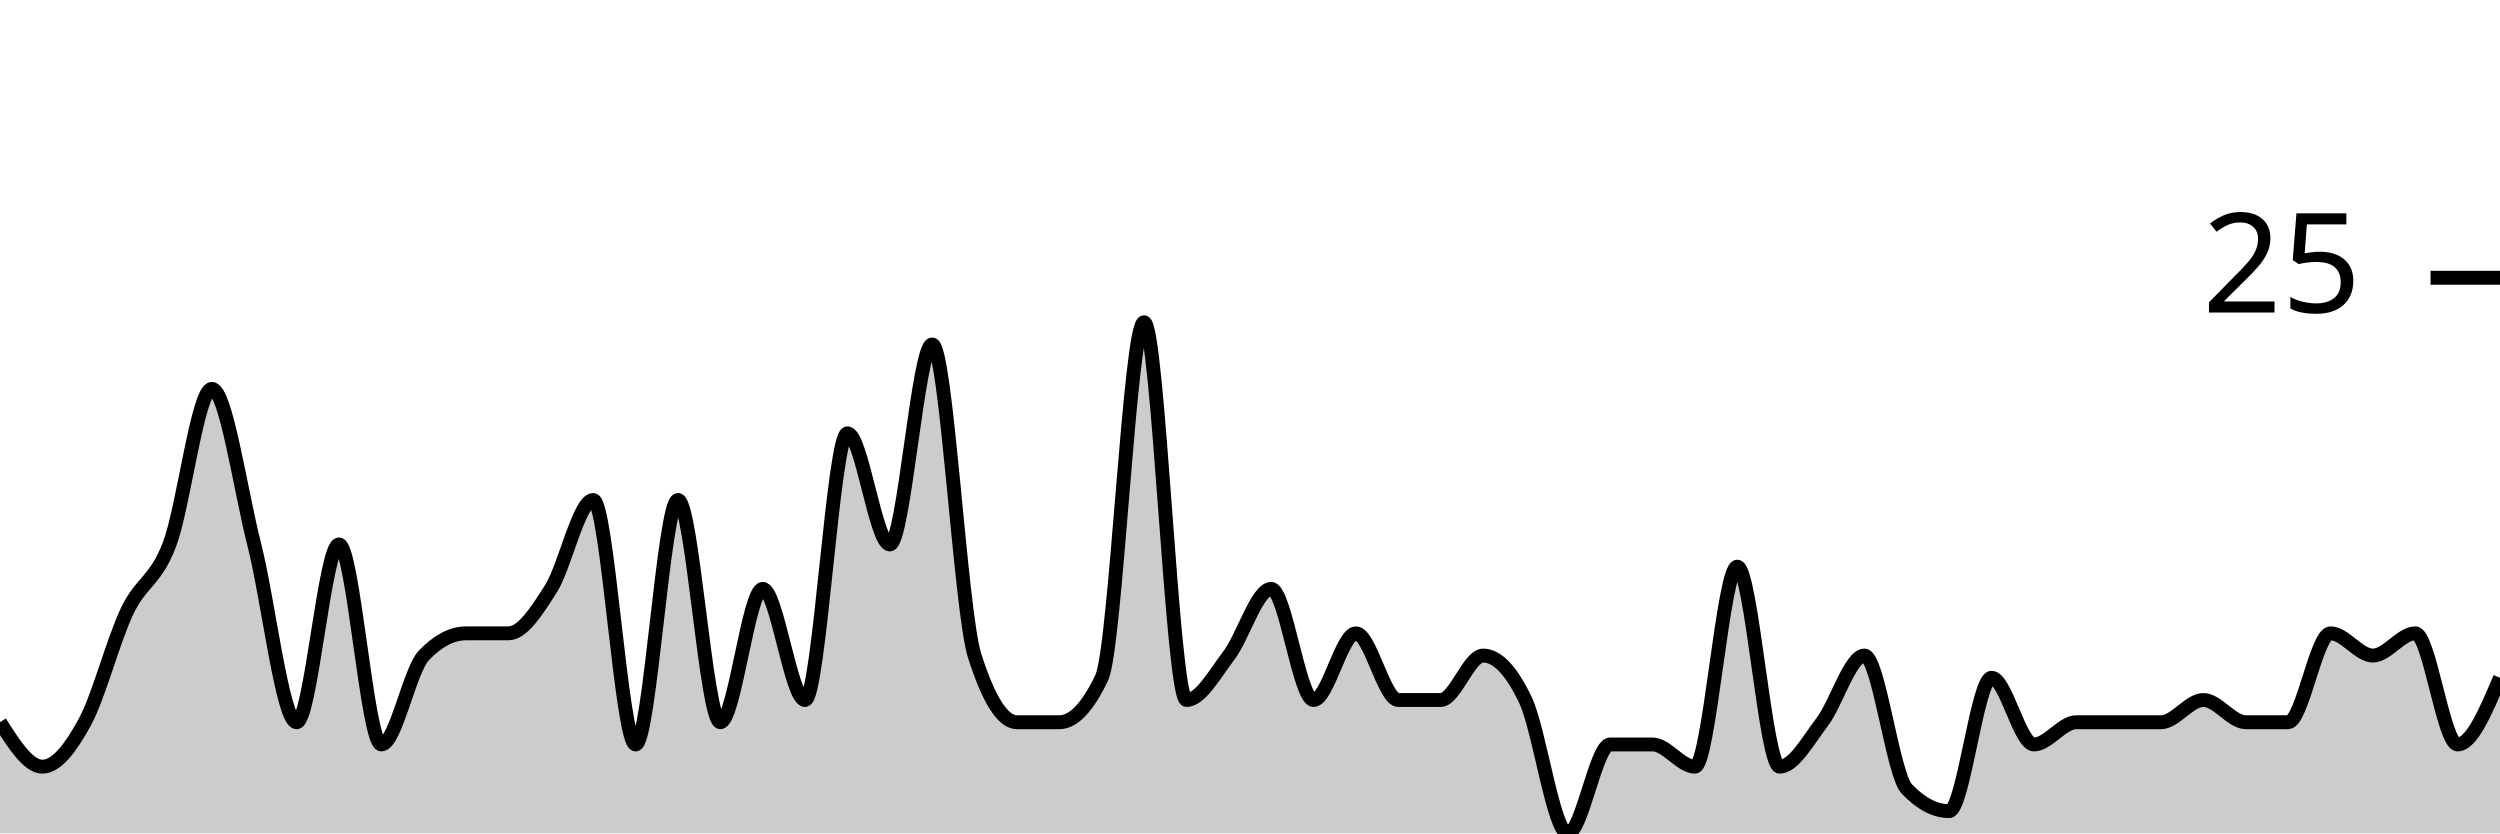
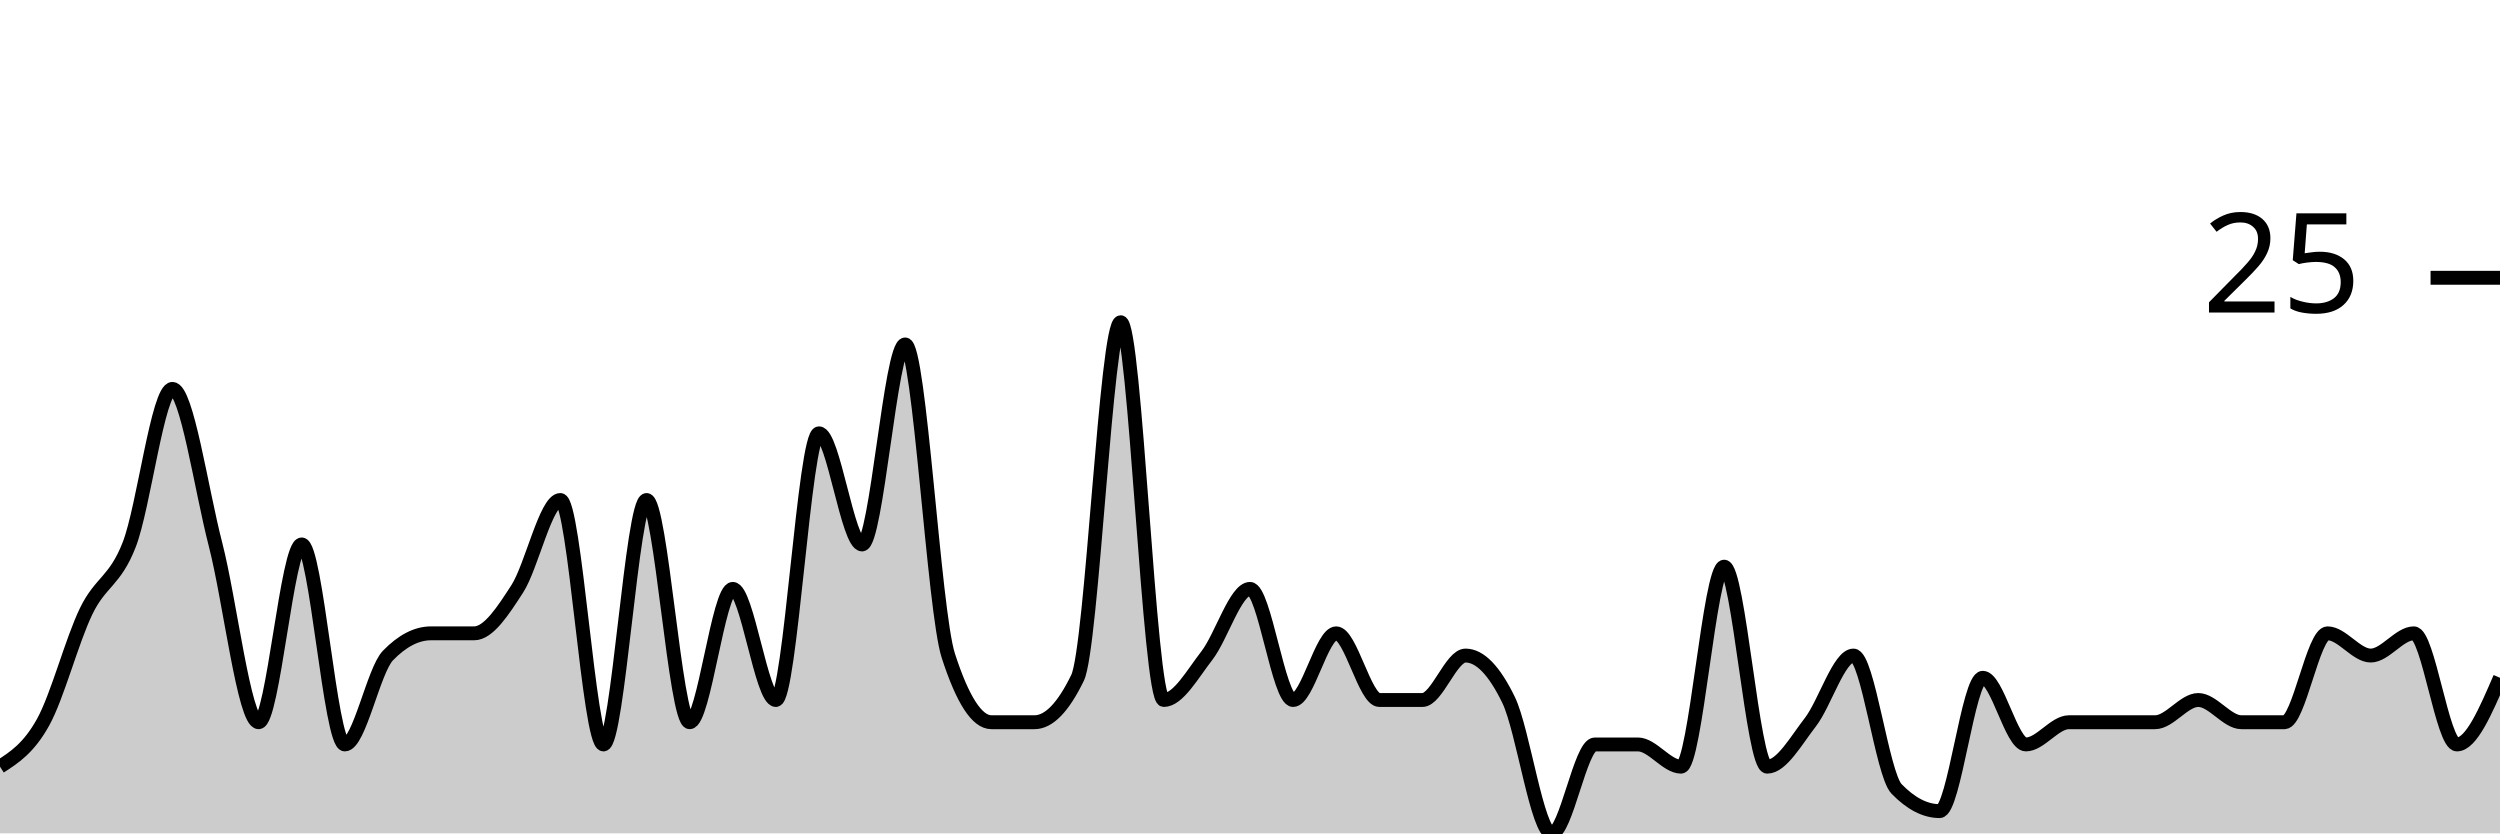
<svg xmlns="http://www.w3.org/2000/svg" viewBox="0 0 180 60">
  <g transform="translate(0,20)">
-     <path class="area" fill="rgba(0, 0, 0, 0.2)" d="M0,32C1.017,33.6,2.034,35.2,3.051,35.2C4.068,35.2,5.085,33.867,6.102,32C7.119,30.133,8.136,26.133,9.153,24C10.169,21.867,11.186,21.867,12.203,19.2C13.22,16.533,14.237,8,15.254,8C16.271,8,17.288,15.2,18.305,19.2C19.322,23.2,20.339,32,21.356,32C22.373,32,23.39,19.2,24.407,19.2C25.424,19.2,26.441,33.6,27.458,33.6C28.475,33.6,29.492,28.267,30.508,27.2C31.525,26.133,32.542,25.6,33.559,25.6C34.576,25.6,35.593,25.6,36.61,25.6C37.627,25.6,38.644,24,39.661,22.4C40.678,20.8,41.695,16,42.712,16C43.729,16,44.746,33.6,45.763,33.6C46.78,33.6,47.797,16,48.814,16C49.831,16,50.847,32,51.864,32C52.881,32,53.898,22.4,54.915,22.4C55.932,22.4,56.949,30.4,57.966,30.4C58.983,30.4,60,11.2,61.017,11.2C62.034,11.2,63.051,19.2,64.068,19.2C65.085,19.2,66.102,4.8,67.119,4.8C68.136,4.8,69.153,24,70.169,27.2C71.186,30.4,72.203,32,73.22,32C74.237,32,75.254,32,76.271,32C77.288,32,78.305,30.933,79.322,28.8C80.339,26.667,81.356,3.2,82.373,3.2C83.39,3.2,84.407,30.4,85.424,30.4C86.441,30.4,87.458,28.533,88.475,27.2C89.492,25.867,90.508,22.4,91.525,22.4C92.542,22.4,93.559,30.4,94.576,30.4C95.593,30.4,96.61,25.6,97.627,25.6C98.644,25.6,99.661,30.4,100.678,30.4C101.695,30.4,102.712,30.4,103.729,30.4C104.746,30.4,105.763,27.2,106.78,27.2C107.797,27.2,108.814,28.267,109.831,30.4C110.847,32.533,111.864,40,112.881,40C113.898,40,114.915,33.6,115.932,33.6C116.949,33.6,117.966,33.6,118.983,33.6C120,33.6,121.017,35.2,122.034,35.2C123.051,35.2,124.068,20.8,125.085,20.8C126.102,20.8,127.119,35.2,128.136,35.2C129.153,35.2,130.169,33.333,131.186,32C132.203,30.667,133.22,27.2,134.237,27.2C135.254,27.2,136.271,35.733,137.288,36.8C138.305,37.867,139.322,38.4,140.339,38.4C141.356,38.4,142.373,28.8,143.39,28.8C144.407,28.8,145.424,33.6,146.441,33.6C147.458,33.6,148.475,32,149.492,32C150.508,32,151.525,32,152.542,32C153.559,32,154.576,32,155.593,32C156.61,32,157.627,30.4,158.644,30.4C159.661,30.4,160.678,32,161.695,32C162.712,32,163.729,32,164.746,32C165.763,32,166.78,25.6,167.797,25.6C168.814,25.6,169.831,27.2,170.847,27.2C171.864,27.2,172.881,25.6,173.898,25.6C174.915,25.6,175.932,33.6,176.949,33.6C177.966,33.6,178.983,31.2,180,28.8L180,40C178.983,40,177.966,40,176.949,40C175.932,40,174.915,40,173.898,40C172.881,40,171.864,40,170.847,40C169.831,40,168.814,40,167.797,40C166.78,40,165.763,40,164.746,40C163.729,40,162.712,40,161.695,40C160.678,40,159.661,40,158.644,40C157.627,40,156.61,40,155.593,40C154.576,40,153.559,40,152.542,40C151.525,40,150.508,40,149.492,40C148.475,40,147.458,40,146.441,40C145.424,40,144.407,40,143.39,40C142.373,40,141.356,40,140.339,40C139.322,40,138.305,40,137.288,40C136.271,40,135.254,40,134.237,40C133.22,40,132.203,40,131.186,40C130.169,40,129.153,40,128.136,40C127.119,40,126.102,40,125.085,40C124.068,40,123.051,40,122.034,40C121.017,40,120,40,118.983,40C117.966,40,116.949,40,115.932,40C114.915,40,113.898,40,112.881,40C111.864,40,110.847,40,109.831,40C108.814,40,107.797,40,106.78,40C105.763,40,104.746,40,103.729,40C102.712,40,101.695,40,100.678,40C99.661,40,98.644,40,97.627,40C96.61,40,95.593,40,94.576,40C93.559,40,92.542,40,91.525,40C90.508,40,89.492,40,88.475,40C87.458,40,86.441,40,85.424,40C84.407,40,83.39,40,82.373,40C81.356,40,80.339,40,79.322,40C78.305,40,77.288,40,76.271,40C75.254,40,74.237,40,73.22,40C72.203,40,71.186,40,70.169,40C69.153,40,68.136,40,67.119,40C66.102,40,65.085,40,64.068,40C63.051,40,62.034,40,61.017,40C60,40,58.983,40,57.966,40C56.949,40,55.932,40,54.915,40C53.898,40,52.881,40,51.864,40C50.847,40,49.831,40,48.814,40C47.797,40,46.78,40,45.763,40C44.746,40,43.729,40,42.712,40C41.695,40,40.678,40,39.661,40C38.644,40,37.627,40,36.61,40C35.593,40,34.576,40,33.559,40C32.542,40,31.525,40,30.508,40C29.492,40,28.475,40,27.458,40C26.441,40,25.424,40,24.407,40C23.39,40,22.373,40,21.356,40C20.339,40,19.322,40,18.305,40C17.288,40,16.271,40,15.254,40C14.237,40,13.22,40,12.203,40C11.186,40,10.169,40,9.153,40C8.136,40,7.119,40,6.102,40C5.085,40,4.068,40,3.051,40C2.034,40,1.017,40,0,40Z" />
-     <path class="line" stroke="black" fill="none" d="M0,32C1.017,33.6,2.034,35.2,3.051,35.2C4.068,35.2,5.085,33.867,6.102,32C7.119,30.133,8.136,26.133,9.153,24C10.169,21.867,11.186,21.867,12.203,19.2C13.22,16.533,14.237,8,15.254,8C16.271,8,17.288,15.2,18.305,19.2C19.322,23.2,20.339,32,21.356,32C22.373,32,23.39,19.2,24.407,19.2C25.424,19.2,26.441,33.6,27.458,33.6C28.475,33.6,29.492,28.267,30.508,27.2C31.525,26.133,32.542,25.6,33.559,25.6C34.576,25.6,35.593,25.6,36.61,25.6C37.627,25.6,38.644,24,39.661,22.4C40.678,20.8,41.695,16,42.712,16C43.729,16,44.746,33.6,45.763,33.6C46.78,33.6,47.797,16,48.814,16C49.831,16,50.847,32,51.864,32C52.881,32,53.898,22.4,54.915,22.4C55.932,22.4,56.949,30.4,57.966,30.4C58.983,30.4,60,11.2,61.017,11.2C62.034,11.2,63.051,19.2,64.068,19.2C65.085,19.2,66.102,4.8,67.119,4.8C68.136,4.8,69.153,24,70.169,27.2C71.186,30.4,72.203,32,73.22,32C74.237,32,75.254,32,76.271,32C77.288,32,78.305,30.933,79.322,28.8C80.339,26.667,81.356,3.2,82.373,3.2C83.39,3.2,84.407,30.4,85.424,30.4C86.441,30.4,87.458,28.533,88.475,27.2C89.492,25.867,90.508,22.4,91.525,22.4C92.542,22.4,93.559,30.4,94.576,30.4C95.593,30.4,96.61,25.6,97.627,25.6C98.644,25.6,99.661,30.4,100.678,30.4C101.695,30.4,102.712,30.4,103.729,30.4C104.746,30.4,105.763,27.2,106.78,27.2C107.797,27.2,108.814,28.267,109.831,30.4C110.847,32.533,111.864,40,112.881,40C113.898,40,114.915,33.6,115.932,33.6C116.949,33.6,117.966,33.6,118.983,33.6C120,33.6,121.017,35.2,122.034,35.2C123.051,35.2,124.068,20.8,125.085,20.8C126.102,20.8,127.119,35.2,128.136,35.2C129.153,35.2,130.169,33.333,131.186,32C132.203,30.667,133.22,27.2,134.237,27.2C135.254,27.2,136.271,35.733,137.288,36.8C138.305,37.867,139.322,38.4,140.339,38.4C141.356,38.4,142.373,28.8,143.39,28.8C144.407,28.8,145.424,33.6,146.441,33.6C147.458,33.6,148.475,32,149.492,32C150.508,32,151.525,32,152.542,32C153.559,32,154.576,32,155.593,32C156.61,32,157.627,30.4,158.644,30.4C159.661,30.4,160.678,32,161.695,32C162.712,32,163.729,32,164.746,32C165.763,32,166.78,25.6,167.797,25.6C168.814,25.6,169.831,27.2,170.847,27.2C171.864,27.2,172.881,25.6,173.898,25.6C174.915,25.6,175.932,33.6,176.949,33.6C177.966,33.6,178.983,31.2,180,28.8" />
+     <path class="area" fill="rgba(0, 0, 0, 0.2)" d="M0,35.2C1.034,34.533,2.069,33.867,3.103,32C4.138,30.133,5.172,26.133,6.207,24C7.241,21.867,8.276,21.867,9.31,19.2C10.345,16.533,11.379,8,12.414,8C13.448,8,14.483,15.2,15.517,19.2C16.552,23.2,17.586,32,18.621,32C19.655,32,20.69,19.2,21.724,19.2C22.759,19.2,23.793,33.6,24.828,33.6C25.862,33.6,26.897,28.267,27.931,27.2C28.966,26.133,30,25.6,31.034,25.6C32.069,25.6,33.103,25.6,34.138,25.6C35.172,25.6,36.207,24,37.241,22.4C38.276,20.8,39.31,16,40.345,16C41.379,16,42.414,33.6,43.448,33.6C44.483,33.6,45.517,16,46.552,16C47.586,16,48.621,32,49.655,32C50.69,32,51.724,22.4,52.759,22.4C53.793,22.4,54.828,30.4,55.862,30.4C56.897,30.4,57.931,11.2,58.966,11.2C60,11.2,61.034,19.2,62.069,19.2C63.103,19.2,64.138,4.8,65.172,4.8C66.207,4.8,67.241,24,68.276,27.2C69.31,30.4,70.345,32,71.379,32C72.414,32,73.448,32,74.483,32C75.517,32,76.552,30.933,77.586,28.8C78.621,26.667,79.655,3.2,80.69,3.2C81.724,3.2,82.759,30.4,83.793,30.4C84.828,30.4,85.862,28.533,86.897,27.2C87.931,25.867,88.966,22.4,90,22.4C91.034,22.4,92.069,30.4,93.103,30.4C94.138,30.4,95.172,25.6,96.207,25.6C97.241,25.6,98.276,30.4,99.31,30.4C100.345,30.4,101.379,30.4,102.414,30.4C103.448,30.4,104.483,27.2,105.517,27.2C106.552,27.2,107.586,28.267,108.621,30.4C109.655,32.533,110.69,40,111.724,40C112.759,40,113.793,33.6,114.828,33.6C115.862,33.6,116.897,33.6,117.931,33.6C118.966,33.6,120,35.2,121.034,35.2C122.069,35.2,123.103,20.8,124.138,20.8C125.172,20.8,126.207,35.2,127.241,35.2C128.276,35.2,129.31,33.333,130.345,32C131.379,30.667,132.414,27.2,133.448,27.2C134.483,27.2,135.517,35.733,136.552,36.8C137.586,37.867,138.621,38.4,139.655,38.4C140.69,38.4,141.724,28.8,142.759,28.8C143.793,28.8,144.828,33.6,145.862,33.6C146.897,33.6,147.931,32,148.966,32C150,32,151.034,32,152.069,32C153.103,32,154.138,32,155.172,32C156.207,32,157.241,30.4,158.276,30.4C159.31,30.4,160.345,32,161.379,32C162.414,32,163.448,32,164.483,32C165.517,32,166.552,25.6,167.586,25.6C168.621,25.6,169.655,27.2,170.69,27.2C171.724,27.2,172.759,25.6,173.793,25.6C174.828,25.6,175.862,33.6,176.897,33.6C177.931,33.6,178.966,31.2,180,28.8L180,40C178.966,40,177.931,40,176.897,40C175.862,40,174.828,40,173.793,40C172.759,40,171.724,40,170.69,40C169.655,40,168.621,40,167.586,40C166.552,40,165.517,40,164.483,40C163.448,40,162.414,40,161.379,40C160.345,40,159.31,40,158.276,40C157.241,40,156.207,40,155.172,40C154.138,40,153.103,40,152.069,40C151.034,40,150,40,148.966,40C147.931,40,146.897,40,145.862,40C144.828,40,143.793,40,142.759,40C141.724,40,140.69,40,139.655,40C138.621,40,137.586,40,136.552,40C135.517,40,134.483,40,133.448,40C132.414,40,131.379,40,130.345,40C129.31,40,128.276,40,127.241,40C126.207,40,125.172,40,124.138,40C123.103,40,122.069,40,121.034,40C120,40,118.966,40,117.931,40C116.897,40,115.862,40,114.828,40C113.793,40,112.759,40,111.724,40C110.69,40,109.655,40,108.621,40C107.586,40,106.552,40,105.517,40C104.483,40,103.448,40,102.414,40C101.379,40,100.345,40,99.31,40C98.276,40,97.241,40,96.207,40C95.172,40,94.138,40,93.103,40C92.069,40,91.034,40,90,40C88.966,40,87.931,40,86.897,40C85.862,40,84.828,40,83.793,40C82.759,40,81.724,40,80.69,40C79.655,40,78.621,40,77.586,40C76.552,40,75.517,40,74.483,40C73.448,40,72.414,40,71.379,40C70.345,40,69.31,40,68.276,40C67.241,40,66.207,40,65.172,40C64.138,40,63.103,40,62.069,40C61.034,40,60,40,58.966,40C57.931,40,56.897,40,55.862,40C54.828,40,53.793,40,52.759,40C51.724,40,50.69,40,49.655,40C48.621,40,47.586,40,46.552,40C45.517,40,44.483,40,43.448,40C42.414,40,41.379,40,40.345,40C39.31,40,38.276,40,37.241,40C36.207,40,35.172,40,34.138,40C33.103,40,32.069,40,31.034,40C30,40,28.966,40,27.931,40C26.897,40,25.862,40,24.828,40C23.793,40,22.759,40,21.724,40C20.69,40,19.655,40,18.621,40C17.586,40,16.552,40,15.517,40C14.483,40,13.448,40,12.414,40C11.379,40,10.345,40,9.31,40C8.276,40,7.241,40,6.207,40C5.172,40,4.138,40,3.103,40C2.069,40,1.034,40,0,40Z" />
+     <path class="line" stroke="black" fill="none" d="M0,35.2C1.034,34.533,2.069,33.867,3.103,32C4.138,30.133,5.172,26.133,6.207,24C7.241,21.867,8.276,21.867,9.31,19.2C10.345,16.533,11.379,8,12.414,8C13.448,8,14.483,15.2,15.517,19.2C16.552,23.2,17.586,32,18.621,32C19.655,32,20.69,19.2,21.724,19.2C22.759,19.2,23.793,33.6,24.828,33.6C25.862,33.6,26.897,28.267,27.931,27.2C28.966,26.133,30,25.6,31.034,25.6C32.069,25.6,33.103,25.6,34.138,25.6C35.172,25.6,36.207,24,37.241,22.4C38.276,20.8,39.31,16,40.345,16C41.379,16,42.414,33.6,43.448,33.6C44.483,33.6,45.517,16,46.552,16C47.586,16,48.621,32,49.655,32C50.69,32,51.724,22.4,52.759,22.4C53.793,22.4,54.828,30.4,55.862,30.4C56.897,30.4,57.931,11.2,58.966,11.2C60,11.2,61.034,19.2,62.069,19.2C63.103,19.2,64.138,4.8,65.172,4.8C66.207,4.8,67.241,24,68.276,27.2C69.31,30.4,70.345,32,71.379,32C72.414,32,73.448,32,74.483,32C75.517,32,76.552,30.933,77.586,28.8C78.621,26.667,79.655,3.2,80.69,3.2C81.724,3.2,82.759,30.4,83.793,30.4C84.828,30.4,85.862,28.533,86.897,27.2C87.931,25.867,88.966,22.4,90,22.4C91.034,22.4,92.069,30.4,93.103,30.4C94.138,30.4,95.172,25.6,96.207,25.6C97.241,25.6,98.276,30.4,99.31,30.4C100.345,30.4,101.379,30.4,102.414,30.4C103.448,30.4,104.483,27.2,105.517,27.2C106.552,27.2,107.586,28.267,108.621,30.4C109.655,32.533,110.69,40,111.724,40C112.759,40,113.793,33.6,114.828,33.6C115.862,33.6,116.897,33.6,117.931,33.6C118.966,33.6,120,35.2,121.034,35.2C122.069,35.2,123.103,20.8,124.138,20.8C125.172,20.8,126.207,35.2,127.241,35.2C128.276,35.2,129.31,33.333,130.345,32C131.379,30.667,132.414,27.2,133.448,27.2C134.483,27.2,135.517,35.733,136.552,36.8C137.586,37.867,138.621,38.4,139.655,38.4C140.69,38.4,141.724,28.8,142.759,28.8C143.793,28.8,144.828,33.6,145.862,33.6C146.897,33.6,147.931,32,148.966,32C150,32,151.034,32,152.069,32C153.103,32,154.138,32,155.172,32C156.207,32,157.241,30.4,158.276,30.4C159.31,30.4,160.345,32,161.379,32C162.414,32,163.448,32,164.483,32C165.517,32,166.552,25.6,167.586,25.6C168.621,25.6,169.655,27.2,170.69,27.2C171.724,27.2,172.759,25.6,173.793,25.6C174.828,25.6,175.862,33.6,176.897,33.6C177.931,33.6,178.966,31.2,180,28.8" />
    <path class="axis-ceiling" stroke-width="1" stroke="black" fill="none" d="M175,0L180,0" />
    <text class="axis-ceiling-label" font-family="sans-serif" text-anchor="end" font-size="10px" x="170" y="2.5">25</text>
  </g>
</svg>
